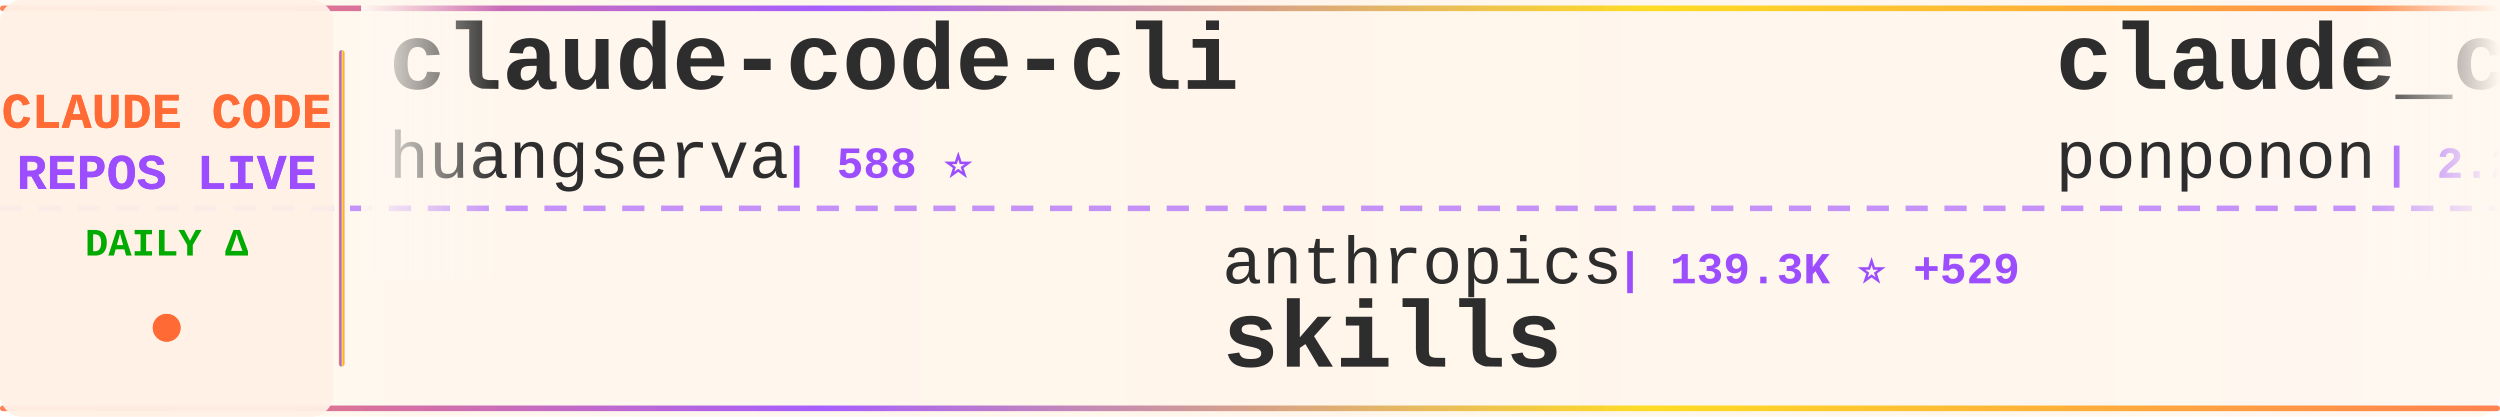
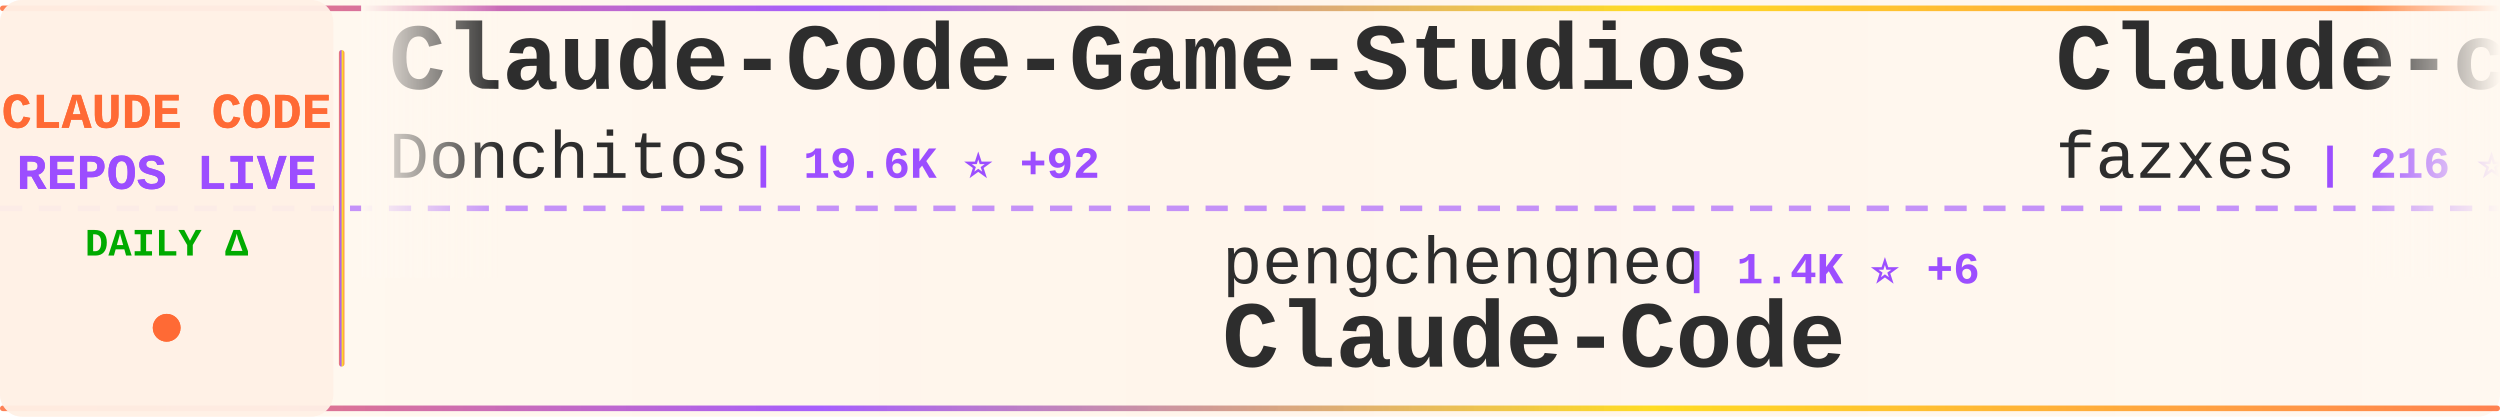
<svg xmlns="http://www.w3.org/2000/svg" width="900" height="150">
  <defs>
    <linearGradient id="tickerBg" x1="0%" y1="0%" x2="100%" y2="0%">
      <stop offset="0%" style="stop-color:#fff8f0;stop-opacity:0.98" />
      <stop offset="50%" style="stop-color:#fff5eb;stop-opacity:1" />
      <stop offset="100%" style="stop-color:#fff8f0;stop-opacity:0.98" />
    </linearGradient>
    <linearGradient id="borderGrad" x1="0%" y1="0%" x2="100%" y2="0%">
      <stop offset="0%" style="stop-color:#FF6B35;stop-opacity:0.85">
        <animate attributeName="stop-opacity" values="0.85;1;0.85" dur="2s" repeatCount="indefinite" />
      </stop>
      <stop offset="33%" style="stop-color:#9C4EFF;stop-opacity:0.9">
        <animate attributeName="stop-opacity" values="0.9;1;0.9" dur="2.2s" repeatCount="indefinite" />
      </stop>
      <stop offset="66%" style="stop-color:#FFD700;stop-opacity:0.85">
        <animate attributeName="stop-opacity" values="0.85;1;0.85" dur="1.8s" repeatCount="indefinite" />
      </stop>
      <stop offset="100%" style="stop-color:#FF6B35;stop-opacity:0.85">
        <animate attributeName="stop-opacity" values="0.85;1;0.85" dur="2s" repeatCount="indefinite" />
      </stop>
    </linearGradient>
    <filter id="textGlow">
      <feGaussianBlur stdDeviation="0.15" result="coloredBlur" />
      <feMerge>
        <feMergeNode in="coloredBlur" />
        <feMergeNode in="SourceGraphic" />
      </feMerge>
    </filter>
    <filter id="metricGlow">
      <feGaussianBlur stdDeviation="0.2" result="coloredBlur" />
      <feMerge>
        <feMergeNode in="coloredBlur" />
        <feMergeNode in="SourceGraphic" />
      </feMerge>
    </filter>
    <linearGradient id="leftFade" x1="0%" y1="0%" x2="100%" y2="0%">
      <stop offset="0%" style="stop-color:#fff8f0;stop-opacity:1" />
      <stop offset="100%" style="stop-color:#fff8f0;stop-opacity:0" />
    </linearGradient>
    <linearGradient id="rightFade" x1="0%" y1="0%" x2="100%" y2="0%">
      <stop offset="0%" style="stop-color:#fff8f0;stop-opacity:0" />
      <stop offset="100%" style="stop-color:#fff8f0;stop-opacity:1" />
    </linearGradient>
  </defs>
  <rect width="900" height="150" fill="url(#tickerBg)" rx="8" />
  <rect x="0" y="2" width="900" height="2" fill="url(#borderGrad)" rx="1" />
  <rect x="0" y="146" width="900" height="2" fill="url(#borderGrad)" rx="1" />
  <line x1="0" y1="75" x2="900" y2="75" stroke="#9C4EFF" stroke-width="2" stroke-dasharray="8 6" opacity="0.6" />
  <rect x="0" y="0" width="120" height="150" fill="#fff0e6" opacity="0.95" rx="8" />
  <text x="60" y="46" font-family="'Courier New', monospace" font-size="18" font-weight="bold" fill="#FF6B35" text-anchor="middle" filter="url(#textGlow)">
    CLAUDE CODE
  </text>
  <text x="60" y="68" font-family="'Courier New', monospace" font-size="18" font-weight="bold" fill="#9C4EFF" text-anchor="middle" filter="url(#textGlow)">
    REPOS LIVE
  </text>
  <text x="60" y="92" font-family="'Courier New', monospace" font-size="14" font-weight="bold" fill="#00aa00" text-anchor="middle">
    DAILY Δ
  </text>
  <circle cx="60" cy="118" r="5" fill="#FF6B35" filter="url(#metricGlow)">
    <animate attributeName="r" values="4;6;4" dur="1.5s" repeatCount="indefinite" />
    <animate attributeName="opacity" values="0.6;1;0.6" dur="1.5s" repeatCount="indefinite" />
  </circle>
  <rect x="122" y="18" width="2" height="114" fill="url(#borderGrad)" rx="1" />
  <clipPath id="tickerClip">
    <rect x="130" y="0" width="770" height="150" />
  </clipPath>
  <g clip-path="url(#tickerClip)">
    <g id="tickerItems">
      <animateTransform attributeName="transform" attributeType="XML" type="translate" from="0 0" to="-3000 0" dur="54s" repeatCount="indefinite" />
      <g transform="translate(0, 0)">
-         <text x="140" y="32" font-family="'Courier New', monospace" font-size="34" font-weight="bold" fill="#2d2d2d">claude-code-cli</text>
-         <text x="140" y="64" font-family="'Courier New', monospace" font-size="24" font-weight="normal" fill="#2d2d2d" opacity="1.0">huangserva</text>
-         <text x="282" y="64" font-family="'Courier New', monospace" font-size="16" font-weight="bold" fill="#9C4EFF"> | 588 ⭐</text>
+         <text x="140" y="32" font-family="'Courier New', monospace" font-size="34" font-weight="bold" fill="#2d2d2d">Claude-Code-Game-Studios</text>
+         <text x="140" y="64" font-family="'Courier New', monospace" font-size="24" font-weight="normal" fill="#2d2d2d" opacity="1.0">Donchitos</text>
+         <text x="270" y="64" font-family="'Courier New', monospace" font-size="16" font-weight="bold" fill="#9C4EFF"> | 19.6K ⭐ +92</text>
      </g>
      <g transform="translate(300, 0)">
-         <text x="140" y="102" font-family="'Courier New', monospace" font-size="24" font-weight="normal" fill="#2d2d2d" opacity="1.0">anthropics</text>
-         <text x="282" y="102" font-family="'Courier New', monospace" font-size="16" font-weight="bold" fill="#9C4EFF"> | 139.3K ⭐ +529</text>
-         <text x="140" y="132" font-family="'Courier New', monospace" font-size="34" font-weight="bold" fill="#2d2d2d">skills</text>
+         <text x="140" y="102" font-family="'Courier New', monospace" font-size="24" font-weight="normal" fill="#2d2d2d" opacity="1.0">pengchengneo</text>
+         <text x="306" y="102" font-family="'Courier New', monospace" font-size="16" font-weight="bold" fill="#9C4EFF"> | 1.4K ⭐ +6</text>
+         <text x="140" y="132" font-family="'Courier New', monospace" font-size="34" font-weight="bold" fill="#2d2d2d">Claude-Code</text>
      </g>
      <g transform="translate(600, 0)">
-         <text x="140" y="32" font-family="'Courier New', monospace" font-size="34" font-weight="bold" fill="#2d2d2d">claude_code_src</text>
-         <text x="140" y="64" font-family="'Courier New', monospace" font-size="24" font-weight="normal" fill="#2d2d2d" opacity="1.0">ponponon</text>
-         <text x="258" y="64" font-family="'Courier New', monospace" font-size="16" font-weight="bold" fill="#9C4EFF"> | 2.2K ⭐ +1</text>
+         <text x="140" y="32" font-family="'Courier New', monospace" font-size="34" font-weight="bold" fill="#2d2d2d">Claude-code</text>
+         <text x="140" y="64" font-family="'Courier New', monospace" font-size="24" font-weight="normal" fill="#2d2d2d" opacity="1.0">fazxes</text>
+         <text x="234" y="64" font-family="'Courier New', monospace" font-size="16" font-weight="bold" fill="#9C4EFF"> | 216 ⭐</text>
      </g>
      <g transform="translate(900, 0)">
-         <text x="140" y="102" font-family="'Courier New', monospace" font-size="24" font-weight="normal" fill="#2d2d2d" opacity="1.0">AICoderTudou</text>
-         <text x="306" y="102" font-family="'Courier New', monospace" font-size="16" font-weight="bold" fill="#9C4EFF"> | 501 ⭐</text>
-         <text x="140" y="132" font-family="'Courier New', monospace" font-size="34" font-weight="bold" fill="#2d2d2d">claude-code-tudou</text>
+         <text x="140" y="102" font-family="'Courier New', monospace" font-size="24" font-weight="normal" fill="#2d2d2d" opacity="1.0">https-deeplearning-ai</text>
+         <text x="414" y="102" font-family="'Courier New', monospace" font-size="16" font-weight="bold" fill="#9C4EFF"> | 516 ⭐ +2</text>
+         <text x="140" y="132" font-family="'Courier New', monospace" font-size="34" font-weight="bold" fill="#2d2d2d">sc-claude-code-files</text>
      </g>
      <g transform="translate(1200, 0)">
-         <text x="140" y="32" font-family="'Courier New', monospace" font-size="34" font-weight="bold" fill="#2d2d2d">oh-my-claudecode</text>
-         <text x="140" y="64" font-family="'Courier New', monospace" font-size="24" font-weight="normal" fill="#2d2d2d" opacity="1.0">Yeachan-Heo</text>
-         <text x="294" y="64" font-family="'Courier New', monospace" font-size="16" font-weight="bold" fill="#9C4EFF"> | 34.6K ⭐ +94</text>
+         <text x="140" y="32" font-family="'Courier New', monospace" font-size="34" font-weight="bold" fill="#2d2d2d">claude-code-templates</text>
+         <text x="140" y="64" font-family="'Courier New', monospace" font-size="24" font-weight="normal" fill="#2d2d2d" opacity="1.0">davila7</text>
+         <text x="246" y="64" font-family="'Courier New', monospace" font-size="16" font-weight="bold" fill="#9C4EFF"> | 27.5K ⭐ +28</text>
      </g>
      <g transform="translate(1500, 0)">
-         <text x="140" y="102" font-family="'Courier New', monospace" font-size="24" font-weight="normal" fill="#2d2d2d" opacity="1.0">diet103</text>
-         <text x="246" y="102" font-family="'Courier New', monospace" font-size="16" font-weight="bold" fill="#9C4EFF"> | 9.7K ⭐ +4</text>
-         <text x="140" y="132" font-family="'Courier New', monospace" font-size="34" font-weight="bold" fill="#2d2d2d">claude-code-infrastructu...</text>
+         <text x="140" y="102" font-family="'Courier New', monospace" font-size="24" font-weight="normal" fill="#2d2d2d" opacity="1.0">fuergaosi233</text>
+         <text x="306" y="102" font-family="'Courier New', monospace" font-size="16" font-weight="bold" fill="#9C4EFF"> | 2.6K ⭐ +3</text>
+         <text x="140" y="132" font-family="'Courier New', monospace" font-size="34" font-weight="bold" fill="#2d2d2d">claude-code-proxy</text>
      </g>
      <g transform="translate(1800, 0)">
-         <text x="140" y="32" font-family="'Courier New', monospace" font-size="34" font-weight="bold" fill="#2d2d2d">claude-code-local</text>
-         <text x="140" y="64" font-family="'Courier New', monospace" font-size="24" font-weight="normal" fill="#2d2d2d" opacity="1.0">nicedreamzapp</text>
-         <text x="318" y="64" font-family="'Courier New', monospace" font-size="16" font-weight="bold" fill="#9C4EFF"> | 2.7K ⭐ +8</text>
+         <text x="140" y="32" font-family="'Courier New', monospace" font-size="34" font-weight="bold" fill="#2d2d2d">claude-code-source-code</text>
+         <text x="140" y="64" font-family="'Courier New', monospace" font-size="24" font-weight="normal" fill="#2d2d2d" opacity="1.0">777genius</text>
+         <text x="270" y="64" font-family="'Courier New', monospace" font-size="16" font-weight="bold" fill="#9C4EFF"> | 912 ⭐</text>
      </g>
      <g transform="translate(2100, 0)">
-         <text x="140" y="102" font-family="'Courier New', monospace" font-size="24" font-weight="normal" fill="#2d2d2d" opacity="1.0">router-for-me</text>
-         <text x="318" y="102" font-family="'Courier New', monospace" font-size="16" font-weight="bold" fill="#9C4EFF"> | 34.2K ⭐ +235</text>
-         <text x="140" y="132" font-family="'Courier New', monospace" font-size="34" font-weight="bold" fill="#2d2d2d">CLIProxyAPI</text>
+         <text x="140" y="102" font-family="'Courier New', monospace" font-size="24" font-weight="normal" fill="#2d2d2d" opacity="1.0">anthropics</text>
+         <text x="282" y="102" font-family="'Courier New', monospace" font-size="16" font-weight="bold" fill="#9C4EFF"> | 4.7K ⭐ +8</text>
+         <text x="140" y="132" font-family="'Courier New', monospace" font-size="34" font-weight="bold" fill="#2d2d2d">claude-code-security-rev...</text>
      </g>
      <g transform="translate(2400, 0)">
-         <text x="140" y="32" font-family="'Courier New', monospace" font-size="34" font-weight="bold" fill="#2d2d2d">Claude-Code</text>
-         <text x="140" y="64" font-family="'Courier New', monospace" font-size="24" font-weight="normal" fill="#2d2d2d" opacity="1.0">pengchengneo</text>
-         <text x="306" y="64" font-family="'Courier New', monospace" font-size="16" font-weight="bold" fill="#9C4EFF"> | 1.4K ⭐ +6</text>
+         <text x="140" y="32" font-family="'Courier New', monospace" font-size="34" font-weight="bold" fill="#2d2d2d">claude_codex_bridge</text>
+         <text x="140" y="64" font-family="'Courier New', monospace" font-size="24" font-weight="normal" fill="#2d2d2d" opacity="1.0">SeemSeam</text>
+         <text x="258" y="64" font-family="'Courier New', monospace" font-size="16" font-weight="bold" fill="#9C4EFF"> | 2.7K ⭐ +8</text>
      </g>
      <g transform="translate(2700, 0)">
-         <text x="140" y="102" font-family="'Courier New', monospace" font-size="24" font-weight="normal" fill="#2d2d2d" opacity="1.0">frankbria</text>
-         <text x="270" y="102" font-family="'Courier New', monospace" font-size="16" font-weight="bold" fill="#9C4EFF"> | 9.2K ⭐ +5</text>
-         <text x="140" y="132" font-family="'Courier New', monospace" font-size="34" font-weight="bold" fill="#2d2d2d">ralph-claude-code</text>
+         <text x="140" y="102" font-family="'Courier New', monospace" font-size="24" font-weight="normal" fill="#2d2d2d" opacity="1.0">liuup</text>
+         <text x="222" y="102" font-family="'Courier New', monospace" font-size="16" font-weight="bold" fill="#9C4EFF"> | 2.7K ⭐ +25</text>
+         <text x="140" y="132" font-family="'Courier New', monospace" font-size="34" font-weight="bold" fill="#2d2d2d">claude-code-analysis</text>
      </g>
      <g transform="translate(3000, 0)">
-         <text x="140" y="32" font-family="'Courier New', monospace" font-size="34" font-weight="bold" fill="#2d2d2d">claude-code-cli</text>
-         <text x="140" y="64" font-family="'Courier New', monospace" font-size="24" font-weight="normal" fill="#2d2d2d" opacity="1.0">huangserva</text>
-         <text x="282" y="64" font-family="'Courier New', monospace" font-size="16" font-weight="bold" fill="#9C4EFF"> | 588 ⭐</text>
+         <text x="140" y="32" font-family="'Courier New', monospace" font-size="34" font-weight="bold" fill="#2d2d2d">Claude-Code-Game-Studios</text>
+         <text x="140" y="64" font-family="'Courier New', monospace" font-size="24" font-weight="normal" fill="#2d2d2d" opacity="1.0">Donchitos</text>
+         <text x="270" y="64" font-family="'Courier New', monospace" font-size="16" font-weight="bold" fill="#9C4EFF"> | 19.6K ⭐ +92</text>
      </g>
      <g transform="translate(3300, 0)">
-         <text x="140" y="102" font-family="'Courier New', monospace" font-size="24" font-weight="normal" fill="#2d2d2d" opacity="1.0">anthropics</text>
-         <text x="282" y="102" font-family="'Courier New', monospace" font-size="16" font-weight="bold" fill="#9C4EFF"> | 139.3K ⭐ +529</text>
-         <text x="140" y="132" font-family="'Courier New', monospace" font-size="34" font-weight="bold" fill="#2d2d2d">skills</text>
+         <text x="140" y="102" font-family="'Courier New', monospace" font-size="24" font-weight="normal" fill="#2d2d2d" opacity="1.0">pengchengneo</text>
+         <text x="306" y="102" font-family="'Courier New', monospace" font-size="16" font-weight="bold" fill="#9C4EFF"> | 1.4K ⭐ +6</text>
+         <text x="140" y="132" font-family="'Courier New', monospace" font-size="34" font-weight="bold" fill="#2d2d2d">Claude-Code</text>
      </g>
      <g transform="translate(3600, 0)">
-         <text x="140" y="32" font-family="'Courier New', monospace" font-size="34" font-weight="bold" fill="#2d2d2d">claude_code_src</text>
-         <text x="140" y="64" font-family="'Courier New', monospace" font-size="24" font-weight="normal" fill="#2d2d2d" opacity="1.0">ponponon</text>
-         <text x="258" y="64" font-family="'Courier New', monospace" font-size="16" font-weight="bold" fill="#9C4EFF"> | 2.2K ⭐ +1</text>
+         <text x="140" y="32" font-family="'Courier New', monospace" font-size="34" font-weight="bold" fill="#2d2d2d">Claude-code</text>
+         <text x="140" y="64" font-family="'Courier New', monospace" font-size="24" font-weight="normal" fill="#2d2d2d" opacity="1.0">fazxes</text>
+         <text x="234" y="64" font-family="'Courier New', monospace" font-size="16" font-weight="bold" fill="#9C4EFF"> | 216 ⭐</text>
      </g>
      <g transform="translate(3900, 0)">
-         <text x="140" y="102" font-family="'Courier New', monospace" font-size="24" font-weight="normal" fill="#2d2d2d" opacity="1.0">AICoderTudou</text>
-         <text x="306" y="102" font-family="'Courier New', monospace" font-size="16" font-weight="bold" fill="#9C4EFF"> | 501 ⭐</text>
-         <text x="140" y="132" font-family="'Courier New', monospace" font-size="34" font-weight="bold" fill="#2d2d2d">claude-code-tudou</text>
+         <text x="140" y="102" font-family="'Courier New', monospace" font-size="24" font-weight="normal" fill="#2d2d2d" opacity="1.0">https-deeplearning-ai</text>
+         <text x="414" y="102" font-family="'Courier New', monospace" font-size="16" font-weight="bold" fill="#9C4EFF"> | 516 ⭐ +2</text>
+         <text x="140" y="132" font-family="'Courier New', monospace" font-size="34" font-weight="bold" fill="#2d2d2d">sc-claude-code-files</text>
      </g>
    </g>
  </g>
  <rect x="130" y="0" width="50" height="100" fill="url(#leftFade)" />
  <rect x="850" y="0" width="50" height="100" fill="url(#rightFade)" />
</svg>
